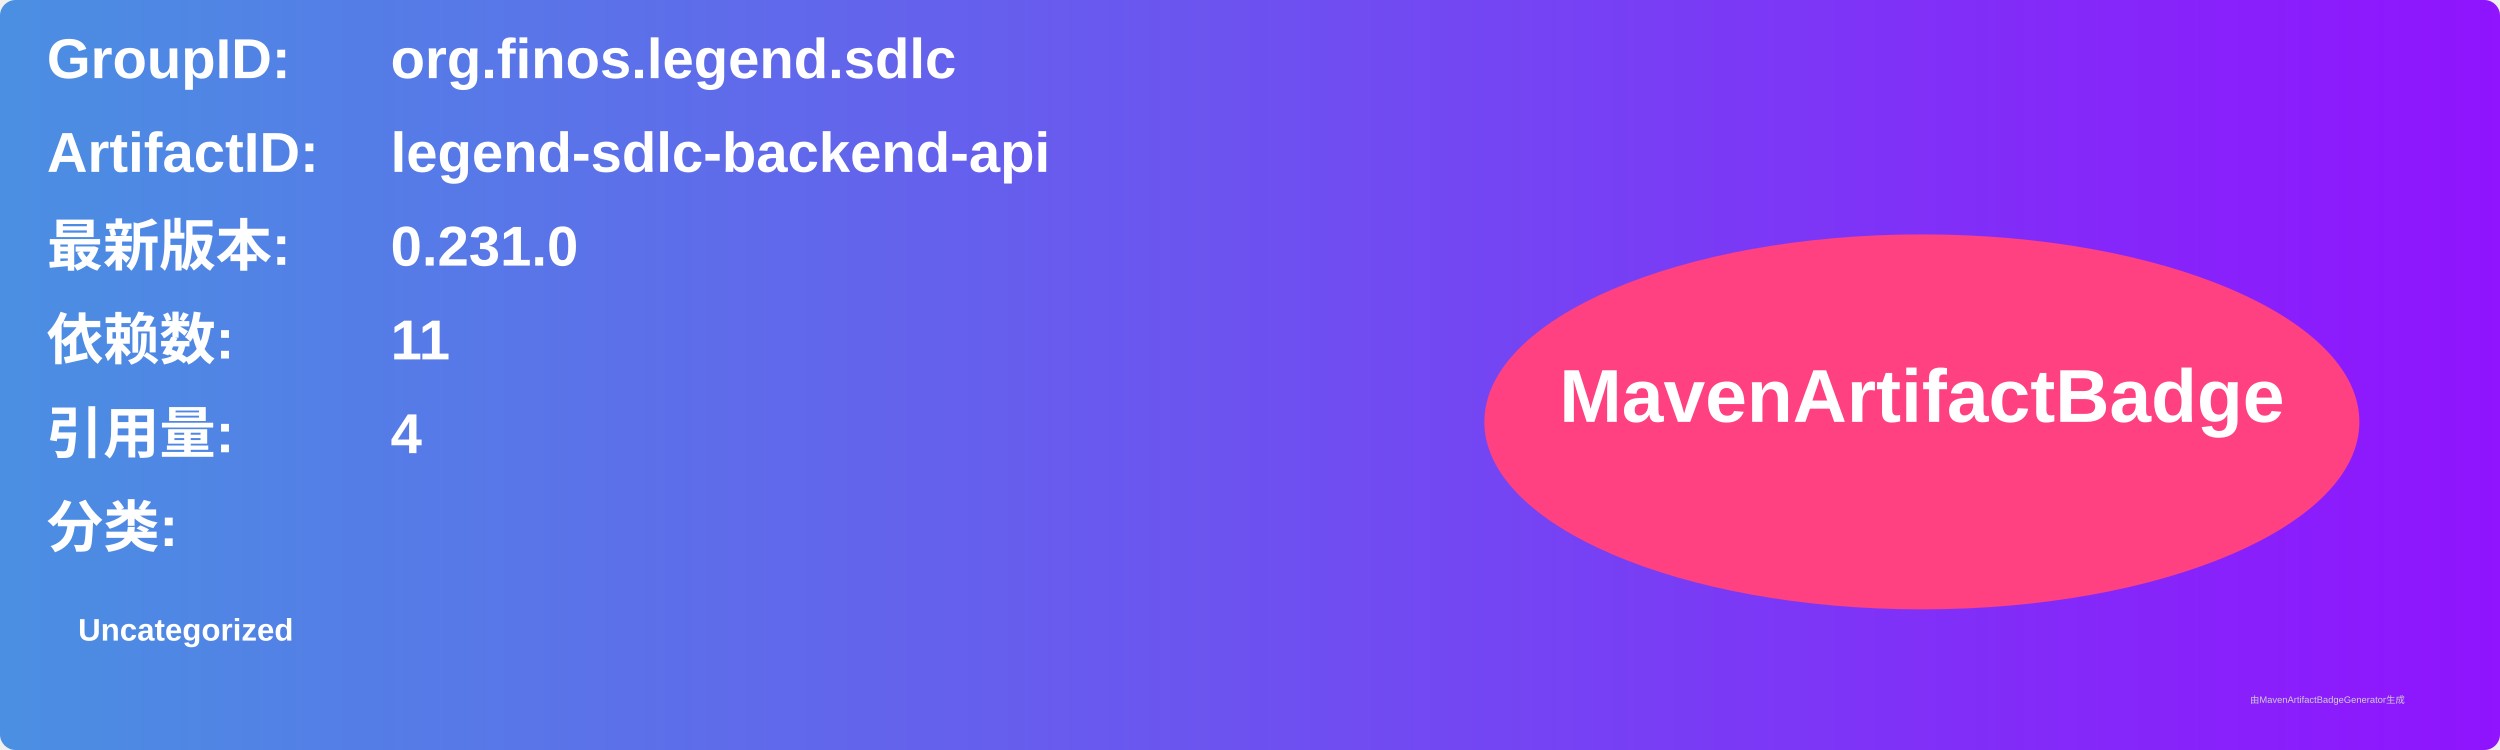
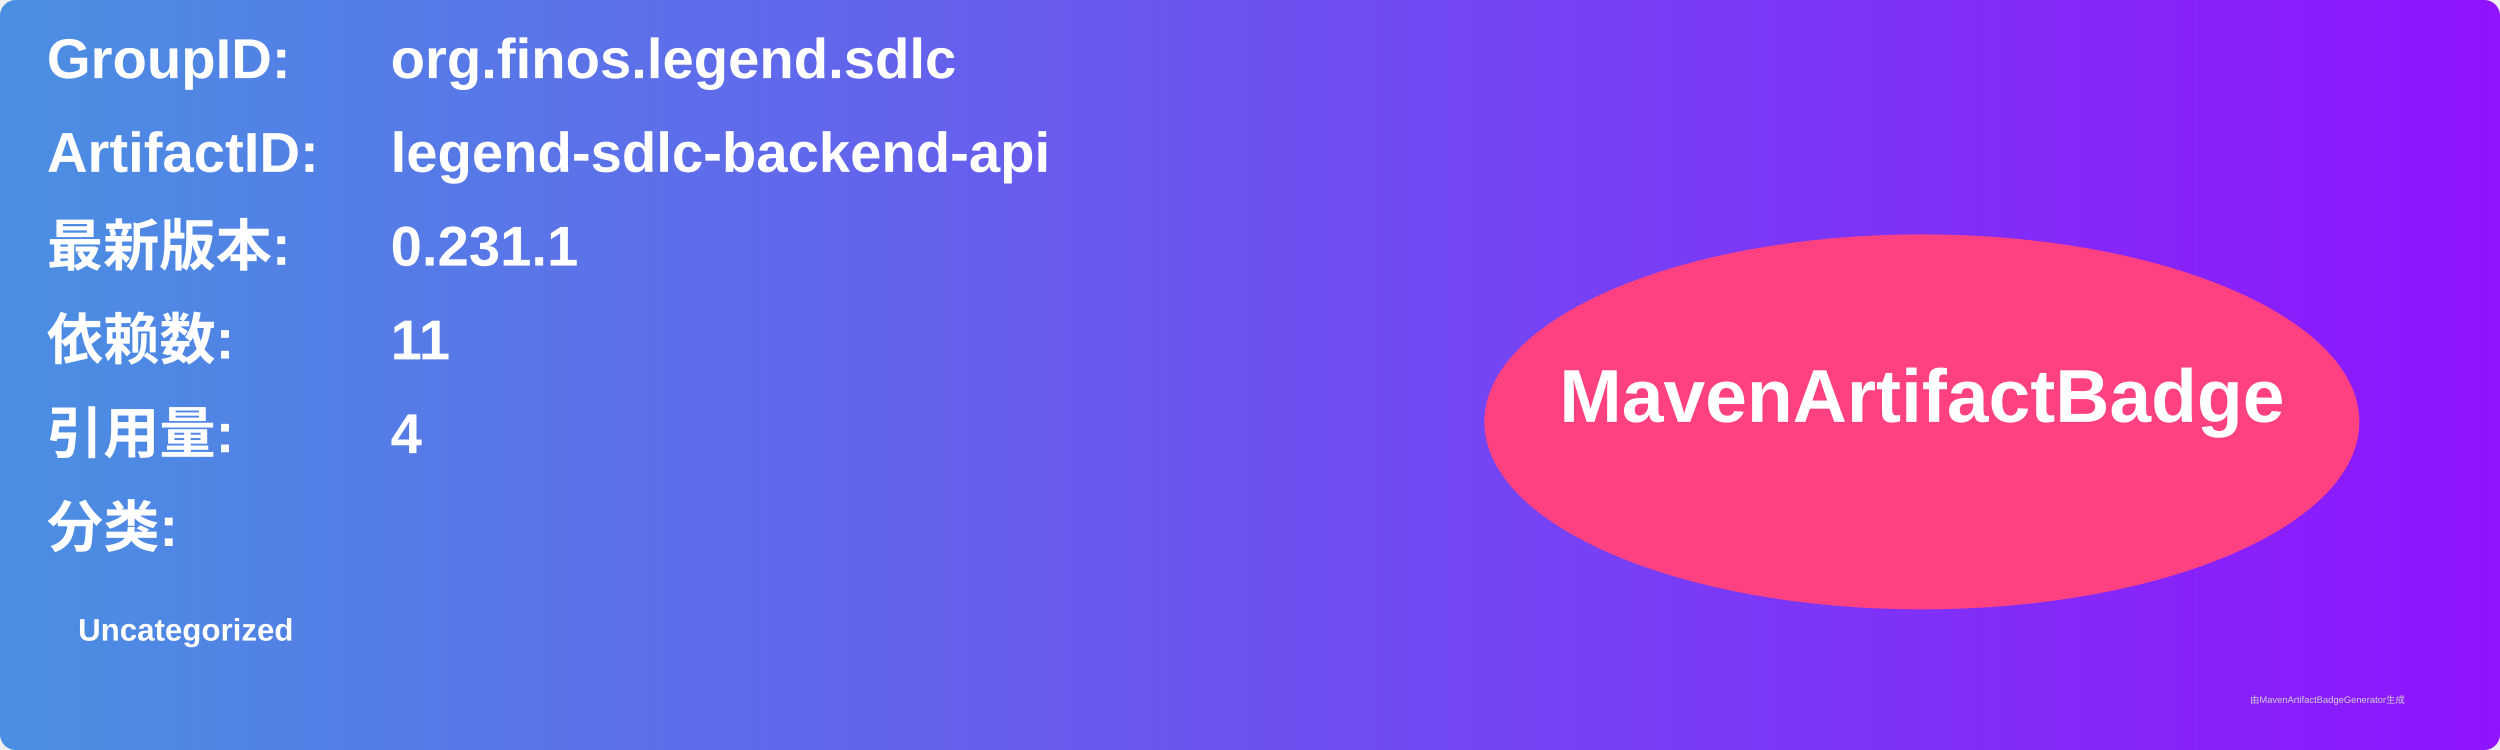
<svg xmlns="http://www.w3.org/2000/svg" width="800" height="240" viewBox="0 0 800 240">
  <linearGradient id="grad" x1="0%" y1="0%" x2="100%" y2="0%">
    <stop offset="0%" stop-color="#4a90e2" />
    <stop offset="100%" stop-color="#9013fe" />
  </linearGradient>
  <rect width="100%" height="100%" rx="5" ry="5" fill="url(#grad)" />
  <g transform="translate(15, 15)">
    <text x="0" y="10" font-family="Arial" font-size="18" fill="white" font-weight="bold" width="260">GroupID:</text>
    <text x="110" y="10" font-family="Arial" font-size="18" fill="white" font-weight="bold" width="460">org.finos.legend.sdlc</text>
    <text x="0" y="40" font-family="Arial" font-size="18" fill="white" font-weight="bold" width="260">ArtifactID:</text>
    <text x="110" y="40" font-family="Arial" font-size="18" fill="white" font-weight="bold" width="460">legend-sdlc-backend-api</text>
    <text x="0" y="70" font-family="Arial" font-size="18" fill="white" font-weight="bold">最新版本:</text>
    <text x="110" y="70" font-family="Arial" font-size="18" fill="white" font-weight="bold">
-       <tspan font-weight="bold">0.231.0</tspan>
+       <tspan font-weight="bold">0.231.1</tspan>
    </text>
    <text x="0" y="100" font-family="Arial" font-size="18" fill="white" font-weight="bold">依赖数: </text>
    <text x="110" y="100" font-family="Arial" font-size="18" fill="white">
      <tspan font-weight="bold">11</tspan>
    </text>
    <text x="0" y="130" font-family="Arial" font-size="18" fill="white" font-weight="bold">引用量: </text>
    <text x="110" y="130" font-family="Arial" font-size="18" fill="white">
      <tspan font-weight="bold">4</tspan>
    </text>
    <text x="0" y="160" font-family="Arial" font-size="18" fill="white" font-weight="bold">分类:</text>
    <text x="10" y="190" font-family="Arial" font-size="10" fill="white">
      <tspan font-weight="bold">Uncategorized</tspan>
    </text>
    <ellipse cx="600" cy="120" rx="140" ry="60" fill="#ff4081" />
    <text x="600" y="120" text-anchor="middle" font-family="Arial" font-size="24" fill="white" font-weight="bold">MavenArtifactBadge</text>
  </g>
  <text x="720" y="225" font-family="Arial" font-size="3" fill="#d0d0d0">由MavenArtifactBadgeGenerator生成</text>
</svg>
